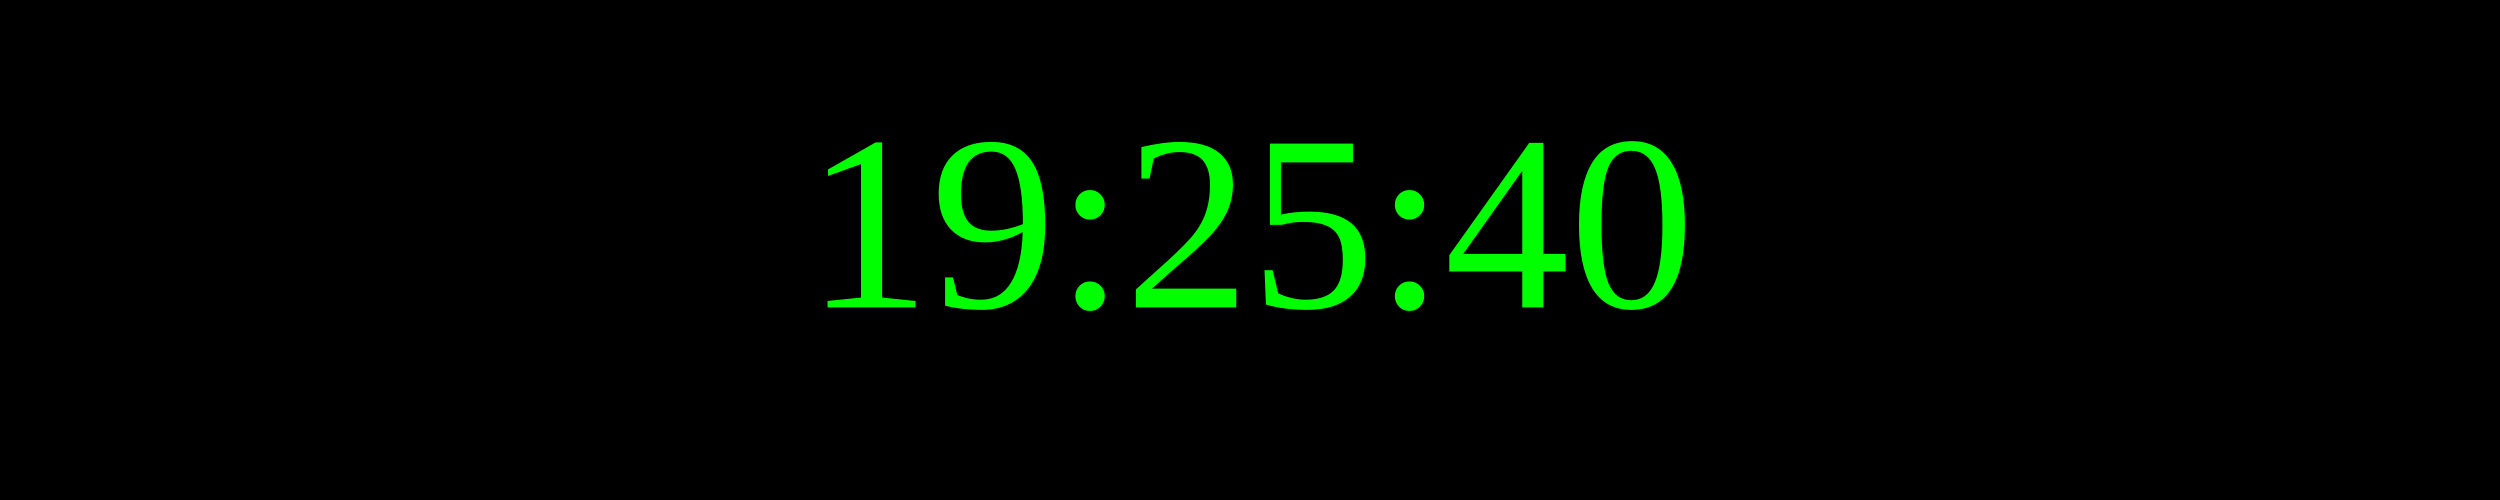
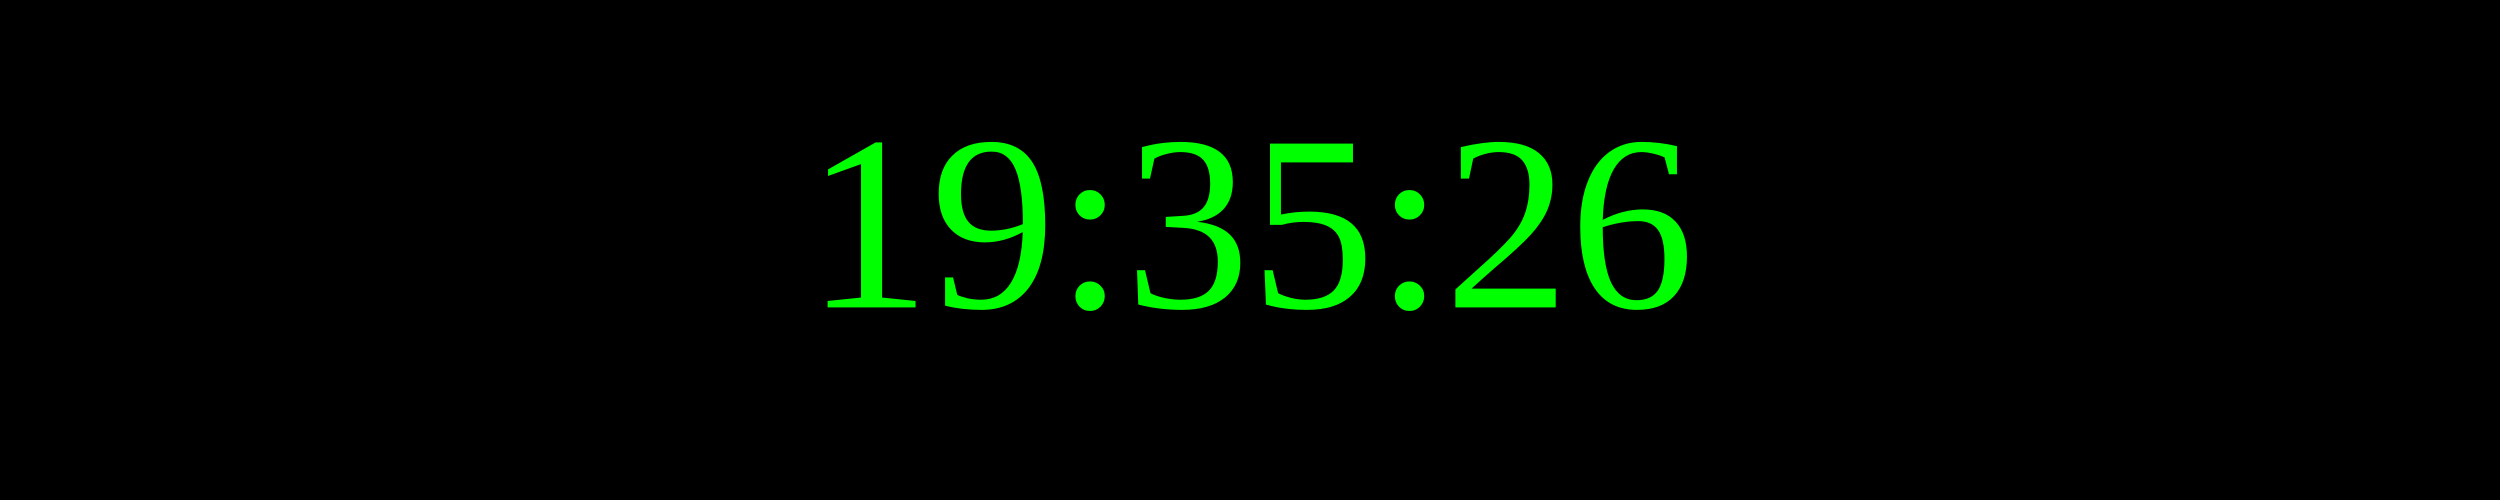
<svg xmlns="http://www.w3.org/2000/svg" width="250" height="50">
  <rect width="100%" height="100%" fill="black" />
  <text x="50%" y="50%" font-size="25" fill="lime" text-anchor="middle" dominant-baseline="middle">
- 19:25:40
+ 19:35:26
</text>
</svg>
